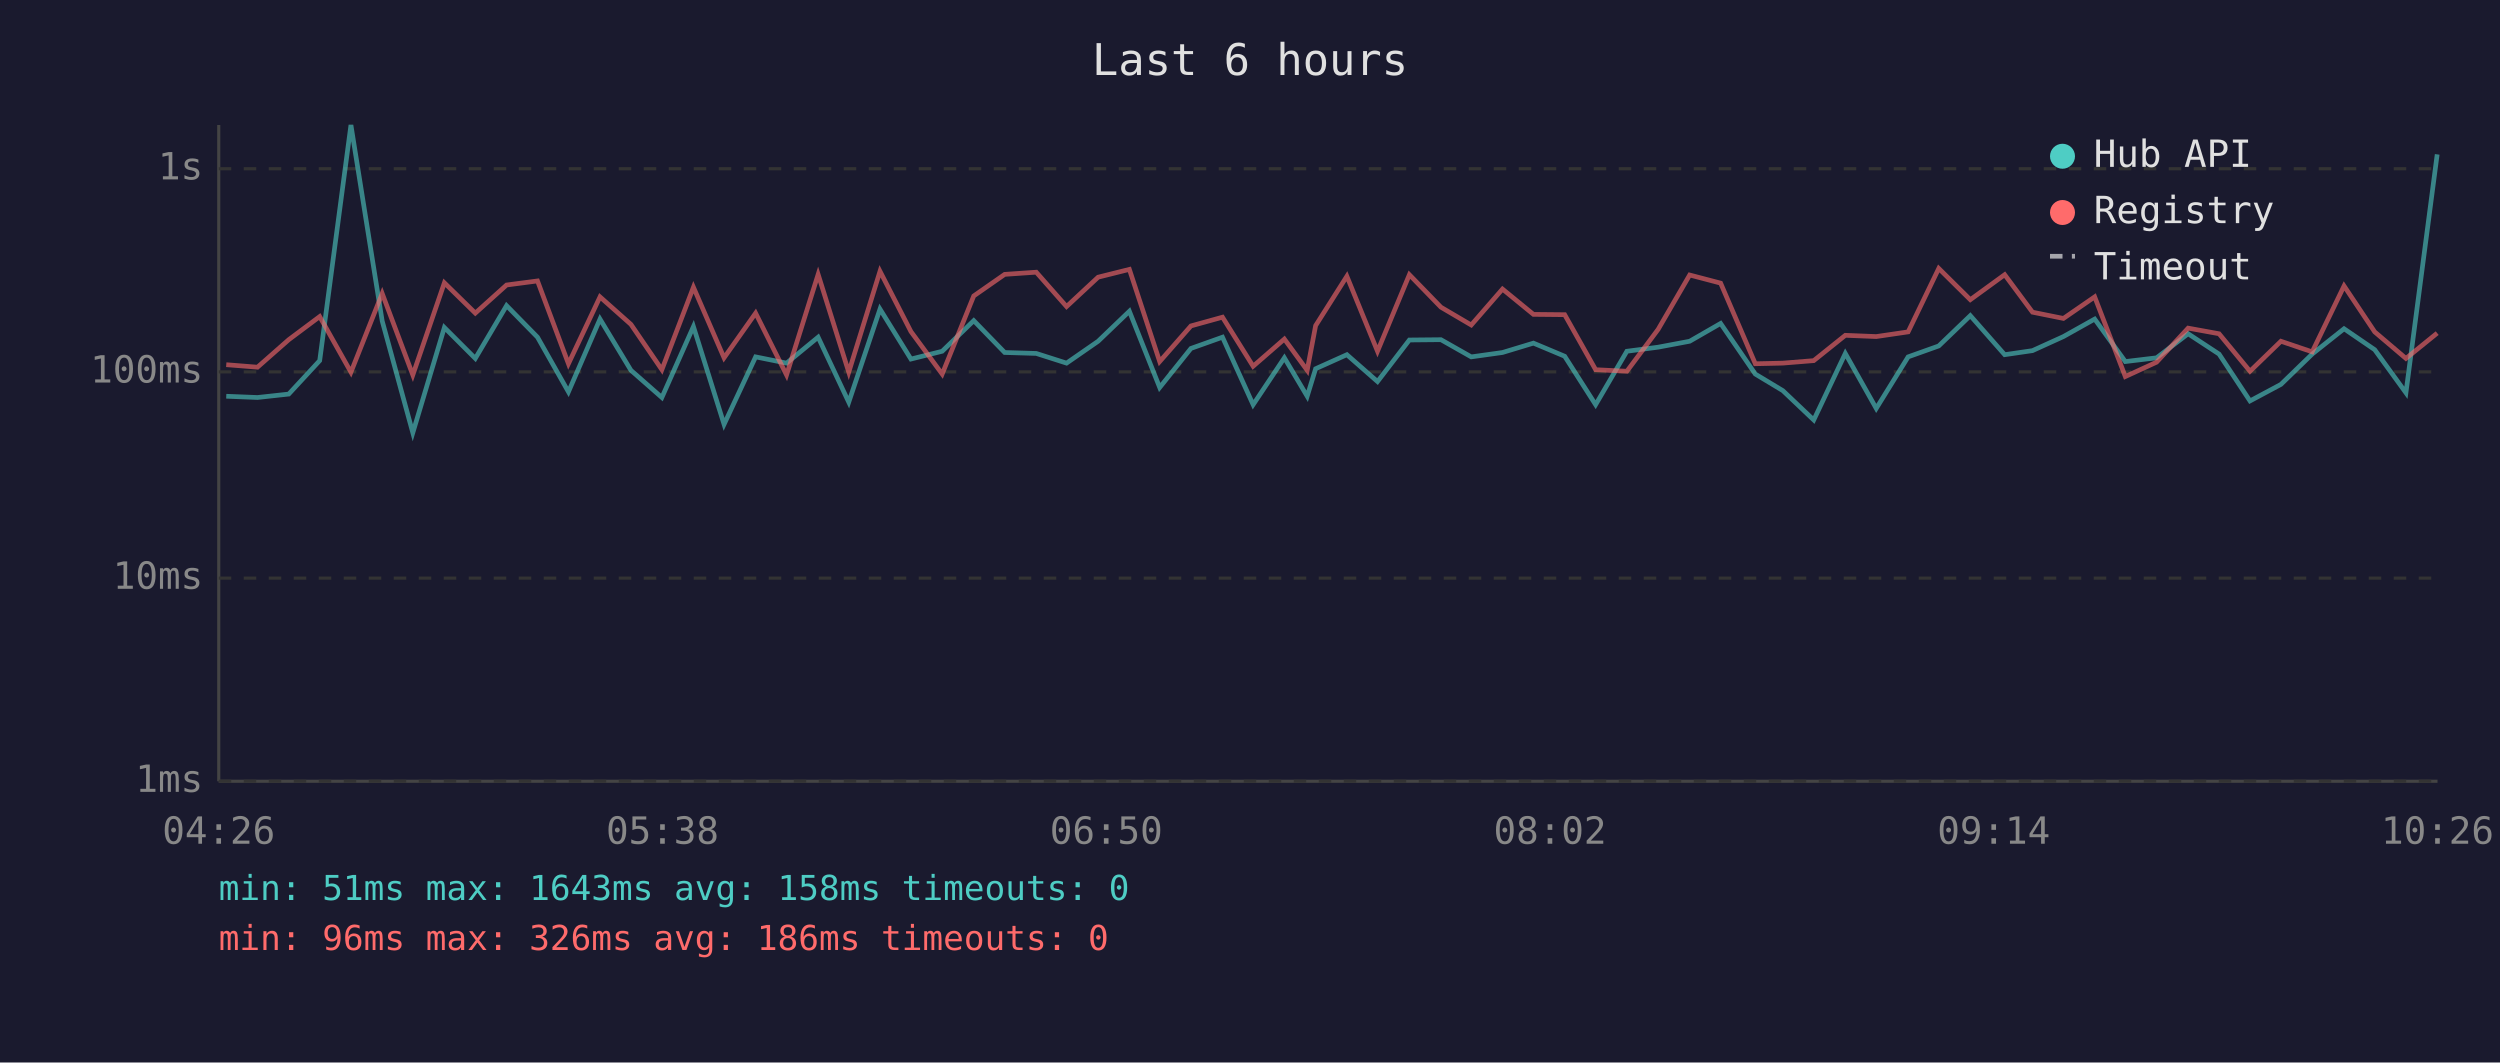
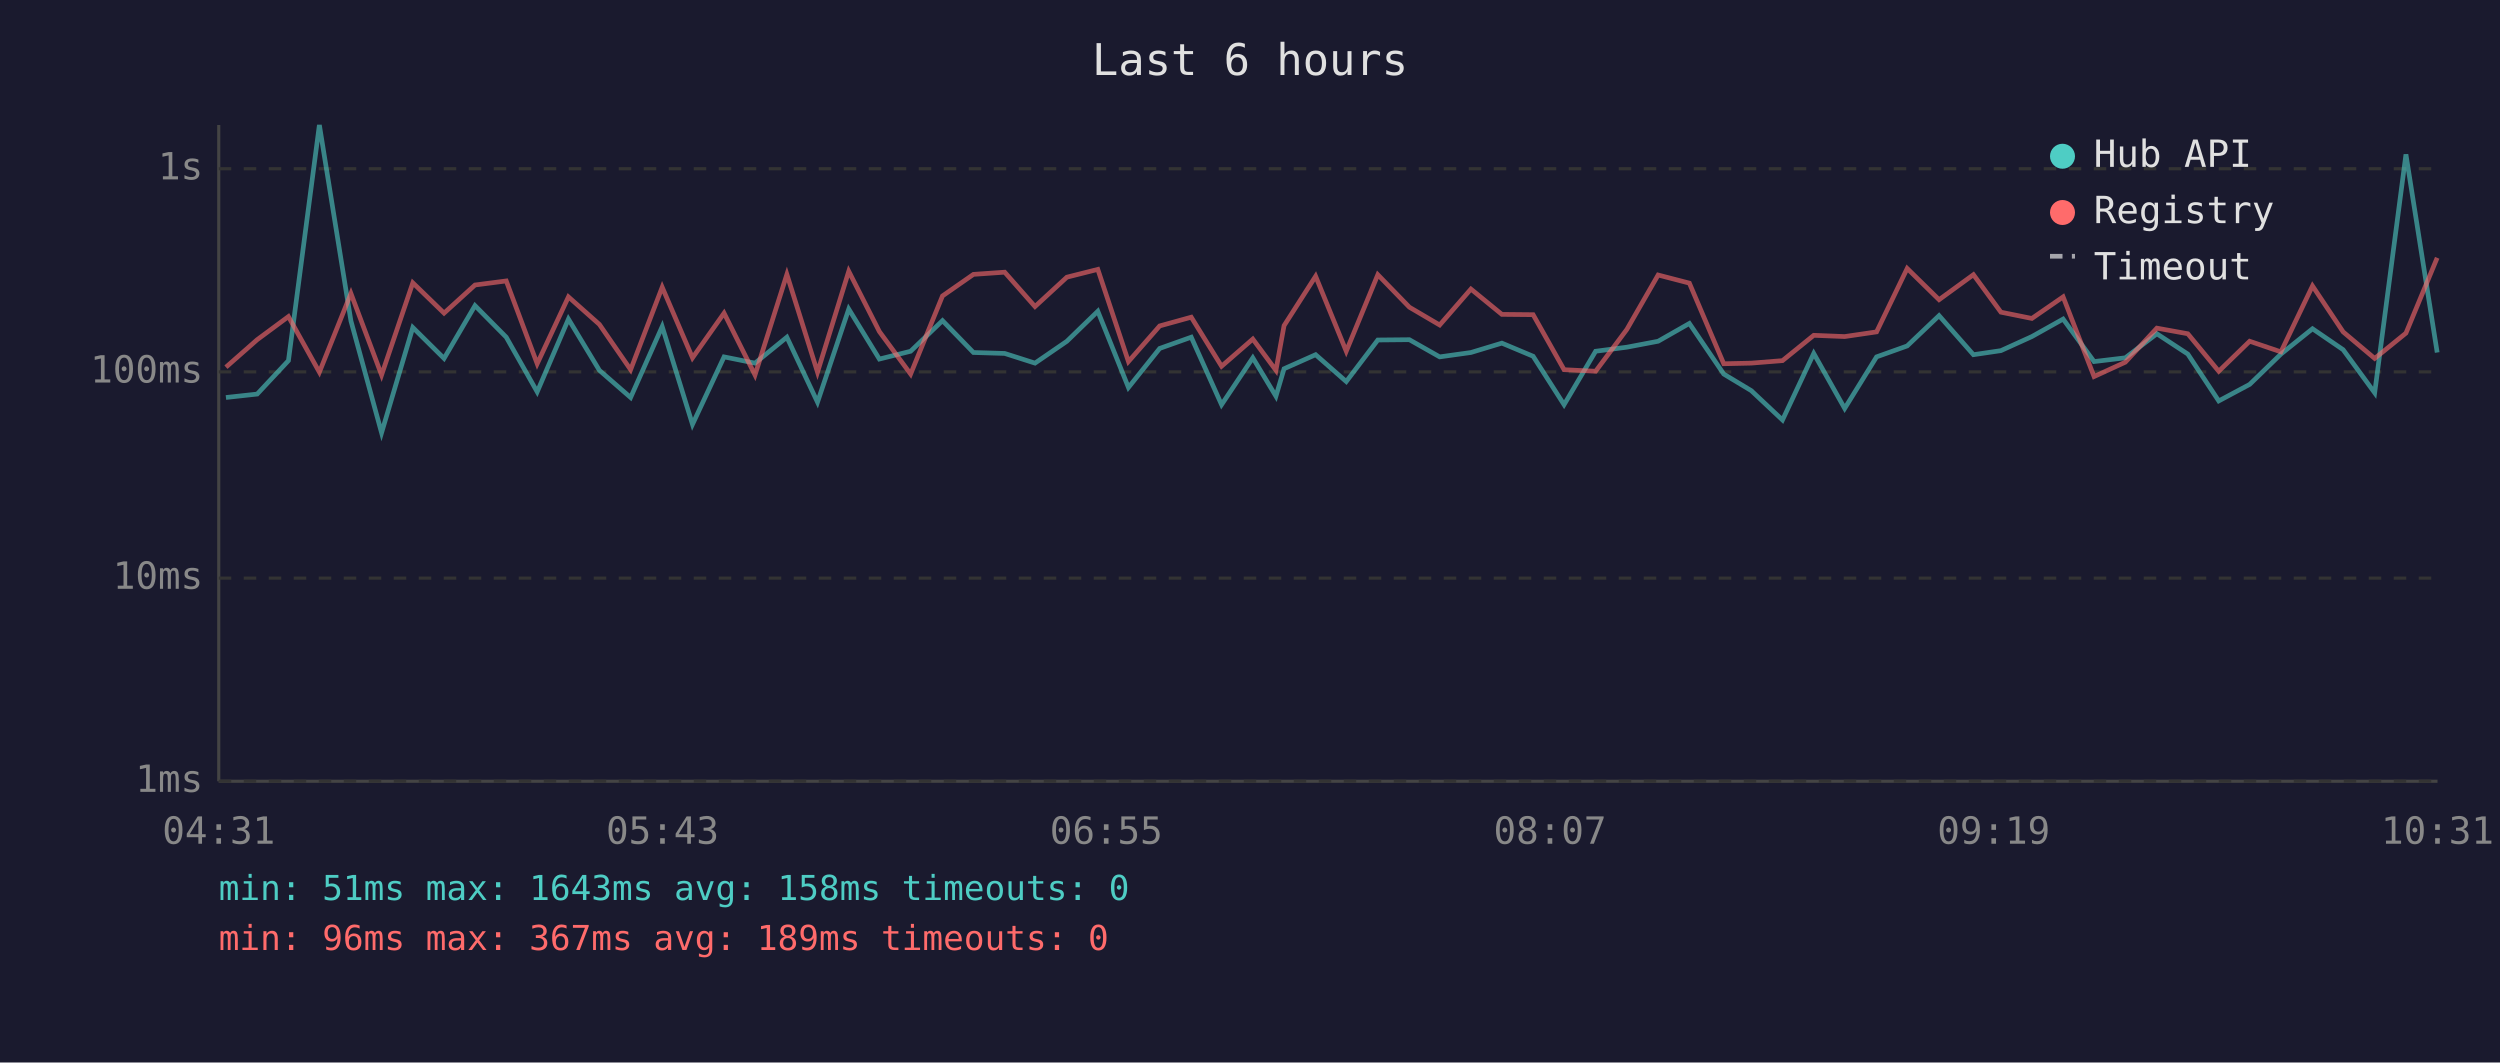
<svg xmlns="http://www.w3.org/2000/svg" viewBox="0 0 800 340" font-family="monospace" font-size="12">
  <rect width="800" height="340" fill="#1a1a2e" />
  <text x="400" y="24" fill="#e0e0e0" font-size="14" text-anchor="middle">Last 6 hours</text>
  <line x1="70" y1="40" x2="70" y2="250" stroke="#444" stroke-width="1" />
  <line x1="70" y1="250" x2="780" y2="250" stroke="#444" stroke-width="1" />
  <line x1="70" y1="250" x2="780" y2="250" stroke="#333" stroke-width="1" stroke-dasharray="4" />
  <text x="65" y="250" fill="#888" text-anchor="end" dominant-baseline="middle">1ms</text>
  <line x1="70" y1="185" x2="780" y2="185" stroke="#333" stroke-width="1" stroke-dasharray="4" />
  <text x="65" y="185" fill="#888" text-anchor="end" dominant-baseline="middle">10ms</text>
  <line x1="70" y1="119" x2="780" y2="119" stroke="#333" stroke-width="1" stroke-dasharray="4" />
  <text x="65" y="119" fill="#888" text-anchor="end" dominant-baseline="middle">100ms</text>
  <line x1="70" y1="54" x2="780" y2="54" stroke="#333" stroke-width="1" stroke-dasharray="4" />
  <text x="65" y="54" fill="#888" text-anchor="end" dominant-baseline="middle">1s</text>
-   <text x="70" y="270" fill="#888" text-anchor="middle">04:26</text>
-   <text x="212" y="270" fill="#888" text-anchor="middle">05:38</text>
-   <text x="354" y="270" fill="#888" text-anchor="middle">06:50</text>
-   <text x="496" y="270" fill="#888" text-anchor="middle">08:02</text>
-   <text x="638" y="270" fill="#888" text-anchor="middle">09:14</text>
-   <text x="780" y="270" fill="#888" text-anchor="middle">10:26</text>
-   <polyline points="72.4,126.8 82.4,127.2 92.4,126.1 102.3,115.4 112.3,40.0 122.3,102.7 132.1,138.5 142.2,104.8 152.1,114.7 162.1,97.8 172.0,107.9 181.9,125.4 192.0,102.1 201.9,118.5 211.8,127.2 221.9,104.5 231.7,135.8 241.8,114.2 251.7,116.2 261.8,107.9 271.6,128.7 281.6,98.9 291.5,114.9 301.5,112.4 311.6,102.6 321.5,112.8 331.6,113.1 341.3,116.2 351.4,109.2 361.4,99.6 371.1,124.0 381.1,111.5 391.2,107.9 401.0,129.5 411.0,114.5 418.3,126.8 421.0,118.0 431.0,113.5 440.8,122.1 451.0,108.8 461.1,108.7 470.8,114.2 480.8,112.8 490.7,109.8 500.7,114.0 510.6,129.5 520.6,112.4 530.6,111.1 540.7,109.2 550.6,103.5 561.7,119.7 570.5,125.0 580.4,134.4 590.5,113.1 600.4,130.7 610.6,114.2 620.4,110.7 630.5,101.0 641.5,113.5 650.4,112.2 660.3,107.7 670.3,102.1 680.1,115.7 690.1,114.5 700.2,106.8 710.1,113.3 720.0,128.3 729.9,123.0 739.9,113.3 750.1,105.2 759.9,111.9 769.9,125.7 779.9,49.4" fill="none" stroke="#4ecdc4" stroke-width="1.5" opacity="0.6" />
-   <polyline points="72.4,116.7 82.4,117.5 92.4,108.7 102.3,101.3 112.3,119.1 122.3,93.9 132.1,120.0 142.2,90.5 152.1,100.2 162.1,91.2 172.0,89.9 181.9,116.4 192.0,95.0 201.9,103.8 211.8,118.3 221.9,91.9 231.7,114.5 241.8,100.2 251.7,120.0 261.8,87.8 271.6,119.1 281.6,86.8 291.5,106.1 301.5,119.7 311.6,94.7 321.5,87.8 331.6,87.1 341.3,98.1 351.4,88.7 361.4,86.2 371.1,115.7 381.1,104.3 391.2,101.5 401.0,117.2 411.0,108.5 418.3,118.5 421.0,104.2 431.0,88.4 440.8,112.4 451.0,87.9 461.1,98.3 470.8,104.0 480.8,92.5 490.7,100.6 500.7,100.7 510.6,118.3 520.6,118.8 530.6,105.4 540.7,88.0 550.6,90.6 561.7,116.4 570.5,116.2 580.4,115.4 590.5,107.3 600.4,107.7 610.6,106.2 620.4,85.9 630.5,95.9 641.5,87.9 650.4,99.9 660.3,101.9 670.3,95.0 680.1,120.5 690.1,115.9 700.2,105.0 710.1,106.8 720.0,118.8 729.9,109.2 739.9,112.6 750.1,91.5 759.9,106.2 769.9,114.7 779.9,106.6" fill="none" stroke="#ff6b6b" stroke-width="1.5" opacity="0.6" />
+   <text x="70" y="270" fill="#888" text-anchor="middle">04:31</text>
+   <text x="212" y="270" fill="#888" text-anchor="middle">05:43</text>
+   <text x="354" y="270" fill="#888" text-anchor="middle">06:55</text>
+   <text x="496" y="270" fill="#888" text-anchor="middle">08:07</text>
+   <text x="638" y="270" fill="#888" text-anchor="middle">09:19</text>
+   <text x="780" y="270" fill="#888" text-anchor="middle">10:31</text>
+   <polyline points="72.3,127.2 82.3,126.1 92.3,115.4 102.2,40.0 112.3,102.7 122.1,138.5 132.1,104.8 142.1,114.7 152.0,97.8 162.0,107.9 171.9,125.4 181.9,102.1 191.8,118.5 201.8,127.2 211.9,104.5 221.6,135.8 231.7,114.2 241.6,116.2 251.8,107.9 261.6,128.7 271.6,98.9 281.4,114.9 291.4,112.4 301.6,102.6 311.5,112.8 321.5,113.1 331.2,116.2 341.4,109.2 351.3,99.6 361.1,124.0 371.1,111.5 381.2,107.9 390.9,129.5 400.9,114.5 408.3,126.8 410.9,118.0 421.0,113.5 430.8,122.1 440.9,108.8 451.0,108.7 460.7,114.2 470.7,112.8 480.6,109.8 490.6,114.0 500.5,129.5 510.6,112.4 520.6,111.1 530.6,109.2 540.6,103.5 551.6,119.7 560.4,125.0 570.4,134.4 580.4,113.1 590.3,130.7 600.5,114.2 610.3,110.7 620.5,101.0 631.5,113.5 640.3,112.2 650.2,107.7 660.2,102.1 670.1,115.7 680.1,114.5 690.2,106.8 700.1,113.3 710.0,128.3 719.9,123.0 729.9,113.3 740.0,105.2 749.8,111.9 759.9,125.7 769.9,49.4 779.9,112.8" fill="none" stroke="#4ecdc4" stroke-width="1.5" opacity="0.6" />
+   <polyline points="72.3,117.5 82.3,108.7 92.3,101.3 102.2,119.1 112.3,93.9 122.1,120.0 132.1,90.5 142.1,100.2 152.0,91.2 162.0,89.9 171.9,116.4 181.9,95.0 191.8,103.8 201.8,118.3 211.9,91.9 221.6,114.5 231.7,100.2 241.6,120.0 251.8,87.8 261.6,119.1 271.6,86.8 281.4,106.1 291.4,119.7 301.6,94.7 311.5,87.8 321.5,87.1 331.2,98.1 341.4,88.7 351.3,86.2 361.1,115.7 371.1,104.3 381.2,101.5 390.9,117.2 400.9,108.5 408.3,118.5 410.9,104.2 421.0,88.4 430.8,112.4 440.9,87.9 451.0,98.3 460.7,104.0 470.7,92.5 480.6,100.6 490.6,100.7 500.5,118.3 510.6,118.8 520.6,105.4 530.6,88.0 540.6,90.6 551.6,116.4 560.4,116.2 570.4,115.4 580.4,107.3 590.3,107.7 600.5,106.2 610.3,85.9 620.5,95.9 631.5,87.9 640.3,99.9 650.2,101.9 660.2,95.0 670.1,120.5 680.1,115.9 690.2,105.0 700.1,106.8 710.0,118.8 719.9,109.2 729.9,112.6 740.0,91.5 749.8,106.2 759.9,114.7 769.9,106.6 779.9,82.5" fill="none" stroke="#ff6b6b" stroke-width="1.5" opacity="0.6" />
  <circle cx="660" cy="50" r="4" fill="#4ecdc4" />
  <text x="670" y="50" fill="#e0e0e0" dominant-baseline="middle">Hub API</text>
  <circle cx="660" cy="68" r="4" fill="#ff6b6b" />
  <text x="670" y="68" fill="#e0e0e0" dominant-baseline="middle">Registry</text>
  <line x1="656" y1="82" x2="664" y2="82" stroke="#e0e0e0" stroke-width="1.5" stroke-dasharray="4,3" opacity="0.7" />
  <text x="670" y="86" fill="#e0e0e0" dominant-baseline="middle">Timeout</text>
  <text x="70" y="288" fill="#4ecdc4" font-size="11">min: 51ms  max: 1643ms  avg: 158ms  timeouts: 0</text>
-   <text x="70" y="304" fill="#ff6b6b" font-size="11">min: 96ms  max: 326ms  avg: 186ms  timeouts: 0</text>
+   <text x="70" y="304" fill="#ff6b6b" font-size="11">min: 96ms  max: 367ms  avg: 189ms  timeouts: 0</text>
</svg>
